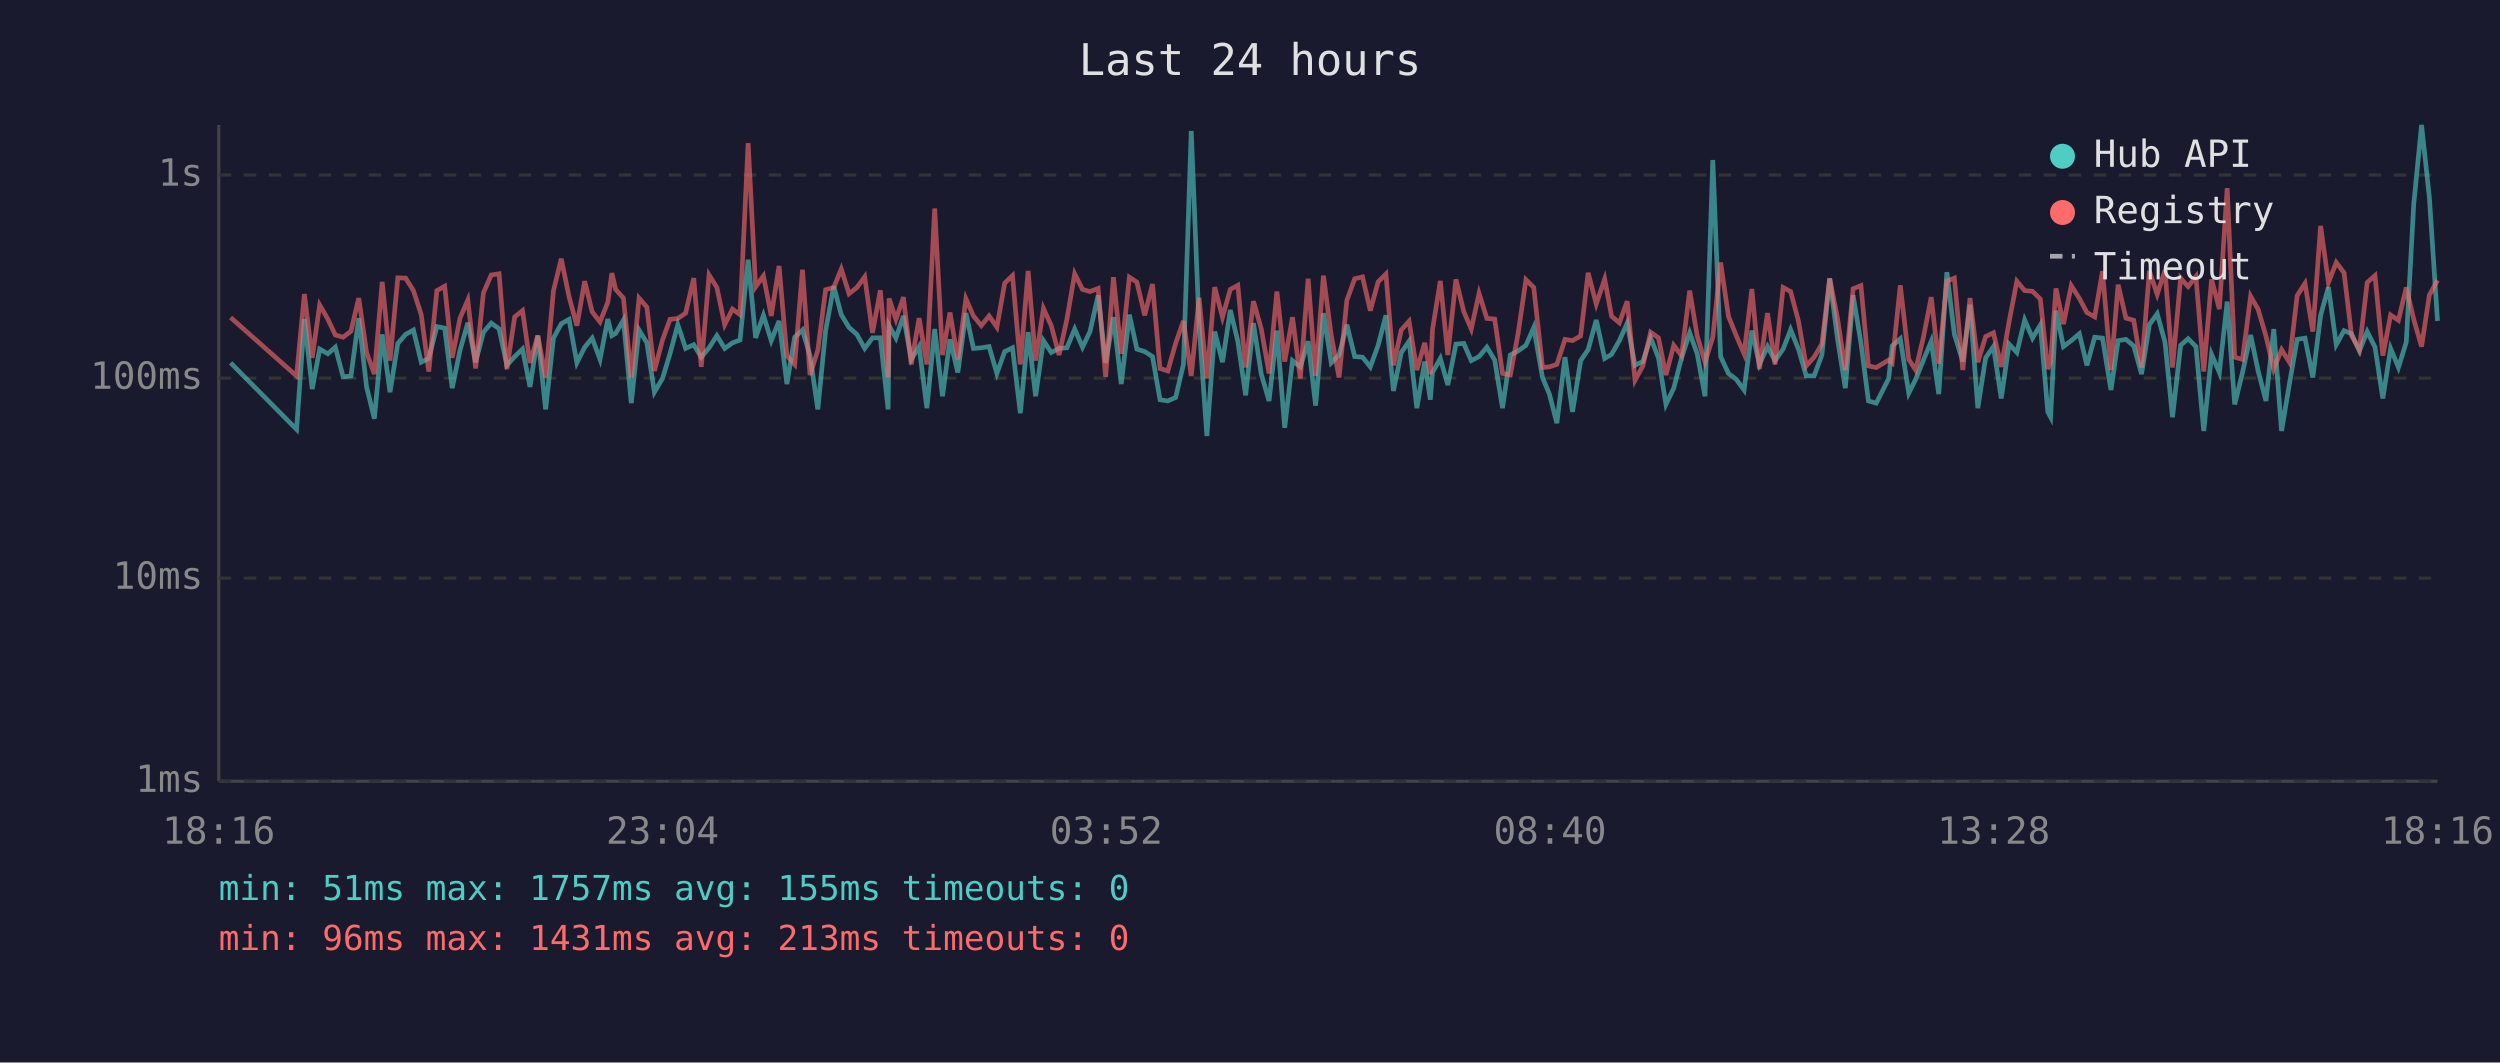
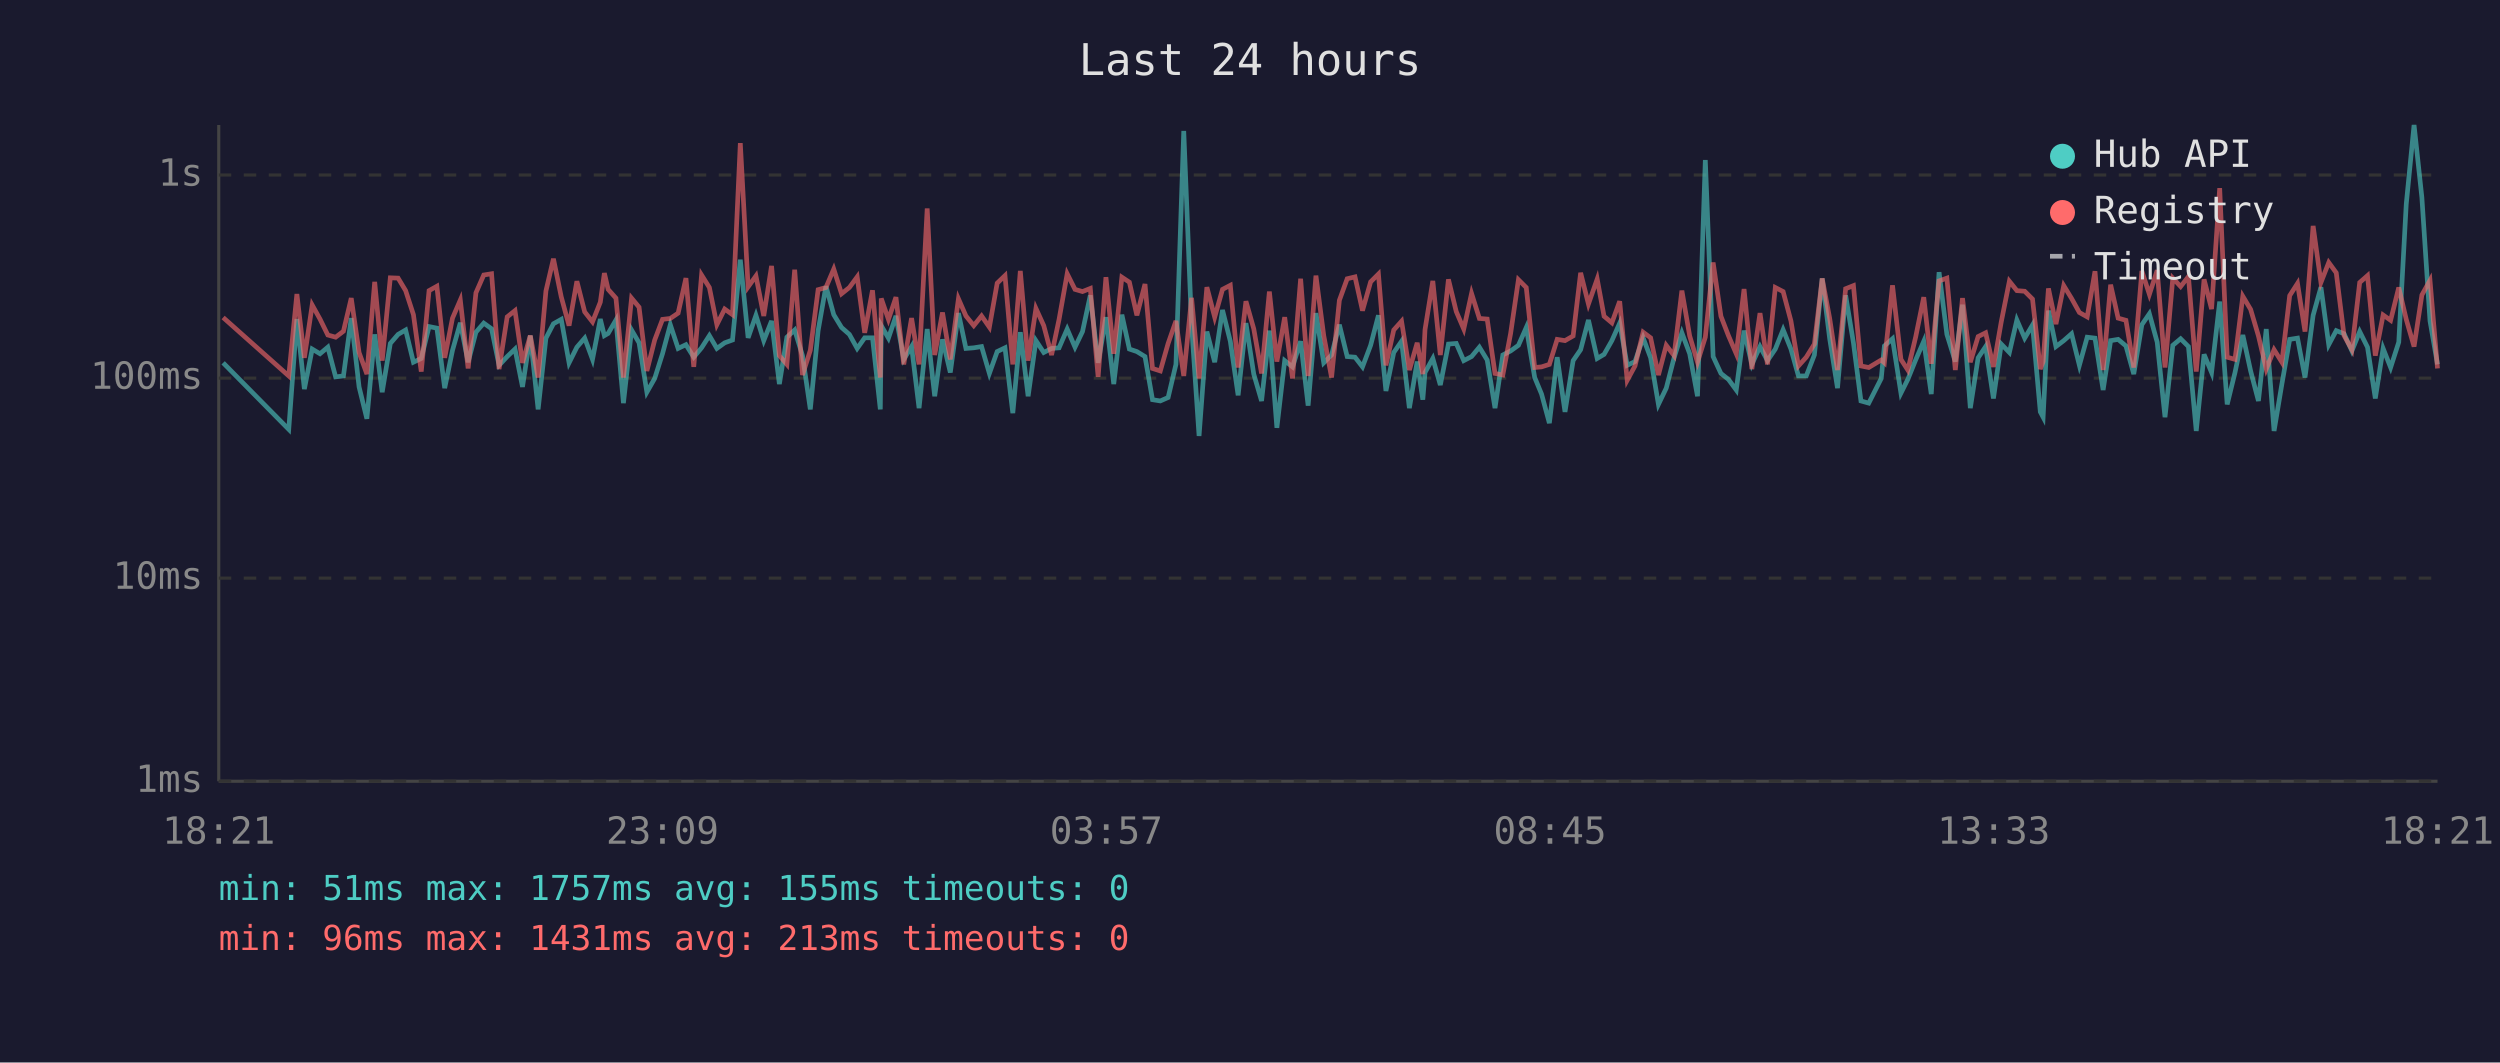
<svg xmlns="http://www.w3.org/2000/svg" viewBox="0 0 800 340" font-family="monospace" font-size="12">
  <rect width="800" height="340" fill="#1a1a2e" />
  <text x="400" y="24" fill="#e0e0e0" font-size="14" text-anchor="middle">Last 24 hours</text>
  <line x1="70" y1="40" x2="70" y2="250" stroke="#444" stroke-width="1" />
  <line x1="70" y1="250" x2="780" y2="250" stroke="#444" stroke-width="1" />
  <line x1="70" y1="250" x2="780" y2="250" stroke="#333" stroke-width="1" stroke-dasharray="4" />
  <text x="65" y="250" fill="#888" text-anchor="end" dominant-baseline="middle">1ms</text>
  <line x1="70" y1="185" x2="780" y2="185" stroke="#333" stroke-width="1" stroke-dasharray="4" />
  <text x="65" y="185" fill="#888" text-anchor="end" dominant-baseline="middle">10ms</text>
  <line x1="70" y1="121" x2="780" y2="121" stroke="#333" stroke-width="1" stroke-dasharray="4" />
  <text x="65" y="121" fill="#888" text-anchor="end" dominant-baseline="middle">100ms</text>
  <line x1="70" y1="56" x2="780" y2="56" stroke="#333" stroke-width="1" stroke-dasharray="4" />
  <text x="65" y="56" fill="#888" text-anchor="end" dominant-baseline="middle">1s</text>
-   <text x="70" y="270" fill="#888" text-anchor="middle">18:16</text>
-   <text x="212" y="270" fill="#888" text-anchor="middle">23:04</text>
-   <text x="354" y="270" fill="#888" text-anchor="middle">03:52</text>
-   <text x="496" y="270" fill="#888" text-anchor="middle">08:40</text>
-   <text x="638" y="270" fill="#888" text-anchor="middle">13:28</text>
-   <text x="780" y="270" fill="#888" text-anchor="middle">18:16</text>
-   <polyline points="73.8,116.1 94.9,137.4 97.4,102.1 99.9,124.5 102.3,111.7 104.9,113.2 107.3,111.1 109.8,120.6 112.3,120.3 114.8,101.8 117.3,123.8 119.8,134.0 122.3,107.0 124.8,125.5 127.3,109.9 129.8,107.0 132.3,105.6 134.8,115.9 137.2,114.7 139.8,104.5 142.3,105.0 144.7,124.2 147.2,112.1 149.7,103.3 152.2,115.9 154.7,106.3 157.2,103.4 159.7,105.2 162.2,116.9 164.7,114.1 167.2,111.7 169.6,123.8 172.1,107.4 174.6,131.0 177.1,108.2 179.6,103.6 182.1,102.2 184.6,116.1 187.1,111.1 189.5,108.2 192.0,115.0 194.5,102.1 195.8,107.4 197.0,106.7 199.5,102.4 202.0,129.0 204.5,105.6 207.0,109.7 209.4,125.5 212.0,121.1 214.4,113.2 216.9,103.9 219.4,111.5 222.0,110.3 224.4,114.3 226.9,111.3 229.4,107.4 231.9,111.5 234.4,109.7 236.8,108.8 239.4,83.1 241.8,108.1 244.3,100.9 246.8,109.0 249.3,102.7 251.8,122.9 254.3,107.9 256.8,105.6 259.2,113.8 261.7,131.0 264.2,105.8 266.8,91.6 269.2,100.7 271.7,104.8 274.2,107.0 276.7,111.5 279.2,108.1 281.7,108.1 284.2,131.0 284.5,104.2 286.7,108.2 289.1,101.1 291.6,115.0 294.1,110.9 296.6,130.6 299.1,105.3 301.6,126.8 304.0,108.6 306.5,119.2 309.1,100.2 311.5,111.5 314.0,111.3 316.5,110.9 319.0,119.5 321.5,112.5 324.0,111.3 326.5,132.2 329.0,106.3 331.4,126.8 333.9,109.0 336.4,112.8 338.9,111.5 341.4,111.3 343.9,105.3 346.4,111.1 348.8,106.1 351.4,94.5 353.8,116.1 356.3,101.5 358.8,122.9 361.4,100.7 363.8,111.7 366.3,112.5 368.8,114.1 371.2,127.9 373.7,128.3 376.2,127.2 378.7,116.6 381.2,41.9 383.7,104.0 386.2,139.5 388.7,106.1 391.2,115.9 393.7,99.2 396.1,109.2 398.6,126.5 401.1,103.4 403.6,119.7 406.1,128.3 408.6,105.8 411.1,136.9 413.6,115.4 416.1,117.4 418.6,109.2 421.0,129.8 423.5,100.2 426.0,116.1 428.5,113.6 431.0,103.9 433.5,114.1 436.0,114.3 438.5,117.4 441.0,110.5 443.5,100.9 445.9,125.1 448.4,112.8 450.9,109.2 453.4,130.6 455.9,115.7 457.7,127.9 458.4,119.2 460.9,114.7 463.3,123.2 465.9,110.1 468.4,109.9 470.8,115.4 473.3,114.1 475.8,111.1 478.3,115.2 480.8,130.6 483.3,113.6 485.8,112.3 488.3,110.5 490.8,104.8 493.6,120.8 495.8,126.1 498.2,135.4 500.8,114.3 503.2,131.8 505.8,115.4 508.2,111.9 510.8,102.4 513.5,114.7 515.7,113.4 518.2,109.0 520.7,103.4 523.2,116.9 525.7,115.7 528.2,108.1 530.7,114.5 533.1,129.4 535.6,124.2 538.1,114.5 540.7,106.5 543.1,113.2 545.6,126.8 548.1,51.2 550.6,114.1 553.1,119.5 555.6,121.4 558.1,124.8 560.6,105.8 563.0,116.6 565.6,110.9 568.0,115.4 570.6,111.7 573.0,105.5 575.5,111.7 578.0,120.3 580.5,120.3 583.0,113.6 585.5,89.1 588.0,108.4 590.5,124.2 593.0,94.5 595.5,109.7 597.9,128.3 600.4,129.0 604.4,121.1 605.5,110.7 608.1,108.4 610.8,125.8 613.0,121.4 615.5,115.2 618.0,109.2 620.4,126.1 623.0,87.1 625.4,107.0 628.1,115.7 630.4,97.5 632.9,130.6 635.4,114.5 637.9,110.9 640.4,127.5 642.9,110.1 645.4,112.8 647.9,102.4 650.4,108.2 652.9,104.0 655.3,131.8 656.2,133.5 657.9,99.4 660.3,110.9 662.8,109.0 665.4,106.8 667.8,116.9 670.3,107.9 672.8,108.2 675.5,124.8 677.8,109.0 680.3,108.6 682.8,110.7 685.3,119.7 687.8,103.9 690.3,100.4 692.8,109.5 695.2,133.5 697.8,110.5 700.2,108.4 702.7,110.9 705.2,137.9 707.7,113.4 710.2,119.2 712.7,96.5 715.1,129.4 717.6,119.2 720.2,107.2 722.6,118.7 725.1,128.3 727.6,105.3 730.1,137.9 732.6,122.9 735.1,108.6 737.6,108.2 740.1,120.8 742.6,100.9 745.1,91.9 747.6,110.3 750.1,105.8 752.5,106.8 755.0,112.3 757.5,106.1 760.0,111.1 762.5,127.5 765.0,111.5 767.5,117.6 770.0,109.5 772.4,65.3 774.9,40.0 777.4,63.2 780.0,102.7" fill="none" stroke="#4ecdc4" stroke-width="1.5" opacity="0.6" />
-   <polyline points="73.8,101.6 94.9,120.3 97.4,94.1 99.9,114.5 102.3,97.6 104.9,102.1 107.3,107.2 109.8,107.9 112.3,106.0 114.8,95.4 117.3,112.8 119.8,119.7 122.3,90.2 124.8,115.4 127.3,88.9 129.8,89.0 132.3,93.0 134.8,100.7 137.2,118.9 139.8,93.0 142.3,91.6 144.7,114.5 147.2,101.8 149.7,96.0 152.2,117.9 154.7,93.7 157.2,88.0 159.7,87.6 162.2,118.1 164.7,101.4 167.2,99.4 169.6,116.1 172.1,107.4 174.6,120.8 177.1,93.1 179.6,82.8 182.1,95.0 184.6,104.2 187.1,90.0 189.5,99.8 192.0,103.0 194.5,96.7 195.8,87.4 197.0,92.6 199.5,95.4 202.0,120.8 204.5,95.4 207.0,98.3 209.4,118.7 212.0,108.8 214.4,102.2 216.9,101.9 219.4,100.2 222.0,89.0 224.4,117.4 226.9,88.0 229.4,92.0 231.9,103.9 234.4,98.9 236.8,100.7 239.4,45.8 241.8,91.8 244.3,88.3 246.8,101.1 249.3,85.1 251.8,113.8 254.3,116.6 256.8,86.3 259.2,120.0 261.7,112.1 264.2,92.7 266.8,92.0 269.2,86.1 271.7,94.0 274.2,92.0 276.7,88.6 279.2,106.5 281.7,92.9 284.2,120.8 284.5,95.5 286.7,102.2 289.1,95.1 291.6,116.6 294.1,101.8 296.6,116.6 299.1,66.7 301.6,113.6 304.0,100.0 306.5,115.0 309.1,95.6 311.5,101.1 314.0,104.2 316.5,101.1 319.0,104.7 321.5,90.6 324.0,88.2 326.5,116.6 329.0,86.7 331.4,115.4 333.9,98.7 336.4,104.2 338.9,113.6 341.4,102.2 343.9,87.6 346.4,92.6 348.8,93.3 351.4,92.3 353.8,120.6 356.3,88.7 358.8,113.2 361.4,88.7 363.8,90.3 366.3,100.9 368.8,90.9 371.2,117.9 373.7,118.7 376.2,109.9 378.7,102.7 381.2,120.3 383.7,95.3 386.2,121.1 388.7,91.9 391.2,101.5 393.7,92.6 396.1,91.3 398.6,117.6 401.1,96.4 403.6,105.2 406.1,119.5 408.6,93.3 411.1,115.7 413.6,101.5 416.1,121.1 418.6,89.2 421.0,120.3 423.5,88.2 426.0,107.4 428.5,120.8 431.0,96.1 433.5,89.2 436.0,88.6 438.5,99.4 441.0,90.2 443.5,87.7 445.9,116.9 448.4,105.6 450.9,102.8 453.4,118.4 455.9,109.7 457.7,119.7 458.4,105.5 460.9,89.9 463.3,113.6 465.9,89.4 468.4,99.7 470.8,105.3 473.3,93.9 475.8,101.9 478.3,102.1 480.8,119.5 483.3,120.0 485.8,106.7 488.3,89.5 490.8,92.0 493.6,117.6 495.8,117.4 498.2,116.6 500.8,108.6 503.2,109.0 505.8,107.5 508.2,87.3 510.8,97.3 513.5,89.3 515.7,101.2 518.2,103.3 520.7,96.4 523.2,121.7 525.7,117.1 528.2,106.3 530.7,108.1 533.1,120.0 535.6,110.5 538.1,113.8 540.7,93.0 543.1,107.5 545.6,115.9 548.1,107.9 550.6,84.0 553.1,101.2 555.6,107.4 558.1,113.2 560.6,92.5 563.0,118.1 565.6,100.2 568.0,116.6 570.6,92.0 573.0,93.3 575.5,102.7 578.0,117.1 580.5,114.3 583.0,110.1 585.5,89.1 588.0,101.9 590.5,118.4 593.0,92.4 595.5,91.4 597.9,117.1 600.4,117.6 604.4,115.2 605.5,116.1 608.1,91.3 610.8,115.0 613.0,118.4 615.5,107.9 618.0,95.1 620.4,116.4 623.0,89.9 625.4,89.0 628.1,118.4 630.4,95.4 632.9,115.9 635.4,107.7 637.9,106.5 640.4,117.4 642.9,103.0 645.4,90.0 647.9,93.0 650.4,93.2 652.9,95.7 655.3,118.1 656.2,115.7 657.9,92.3 660.3,103.7 662.8,91.4 665.4,95.5 667.8,100.0 670.3,101.4 672.8,86.8 675.5,118.4 677.8,91.1 680.3,101.8 682.8,102.5 685.3,117.6 687.8,86.7 690.3,94.2 692.8,86.5 695.2,117.6 697.8,89.0 700.2,91.7 702.7,88.5 705.2,118.9 707.7,89.4 710.2,98.9 712.7,60.2 715.1,114.3 717.6,115.0 720.2,94.8 722.6,99.0 725.1,107.5 727.6,118.1 730.1,111.9 732.6,115.9 735.1,94.6 737.6,90.7 740.1,106.1 742.6,72.3 745.1,90.4 747.6,84.0 750.1,87.3 752.5,107.4 755.0,111.9 757.5,90.4 760.0,88.2 762.5,113.8 765.0,100.8 767.5,102.5 770.0,92.0 772.4,102.2 774.9,110.9 777.4,94.4 780.0,89.7" fill="none" stroke="#ff6b6b" stroke-width="1.5" opacity="0.6" />
+   <text x="70" y="270" fill="#888" text-anchor="middle">18:21</text>
+   <text x="212" y="270" fill="#888" text-anchor="middle">23:09</text>
+   <text x="354" y="270" fill="#888" text-anchor="middle">03:57</text>
+   <text x="496" y="270" fill="#888" text-anchor="middle">08:45</text>
+   <text x="638" y="270" fill="#888" text-anchor="middle">13:33</text>
+   <text x="780" y="270" fill="#888" text-anchor="middle">18:21</text>
+   <polyline points="71.4,116.1 92.4,137.4 95.0,102.1 97.4,124.5 99.9,111.7 102.4,113.2 104.9,111.1 107.4,120.6 109.9,120.3 112.4,101.8 114.9,123.8 117.4,134.0 119.9,107.0 122.3,125.5 124.9,109.9 127.4,107.0 129.8,105.6 132.3,115.9 134.8,114.7 137.3,104.5 139.8,105.0 142.3,124.2 144.8,112.1 147.3,103.3 149.8,115.9 152.3,106.3 154.8,103.4 157.3,105.2 159.7,116.9 162.3,114.1 164.8,111.7 167.2,123.8 169.7,107.4 172.2,131.0 174.7,108.2 177.1,103.6 179.6,102.2 182.1,116.1 184.6,111.1 187.1,108.2 189.6,115.0 192.1,102.1 193.4,107.4 194.6,106.7 197.1,102.4 199.5,129.0 202.1,105.6 204.5,109.7 207.0,125.5 209.5,121.1 212.0,113.2 214.5,103.9 217.0,111.5 219.5,110.3 222.0,114.3 224.5,111.3 227.0,107.4 229.4,111.5 231.9,109.7 234.4,108.8 236.9,83.1 239.4,108.1 241.9,100.9 244.4,109.0 246.9,102.7 249.4,122.9 251.8,107.9 254.3,105.6 256.8,113.8 259.3,131.0 261.8,105.8 264.3,91.6 266.8,100.7 269.3,104.8 271.8,107.0 274.3,111.5 276.7,108.1 279.2,108.1 281.7,131.0 282.0,104.2 284.3,108.2 286.7,101.1 289.2,115.0 291.7,110.9 294.1,130.6 296.7,105.3 299.1,126.8 301.6,108.6 304.1,119.2 306.7,100.2 309.1,111.5 311.6,111.3 314.1,110.9 316.6,119.5 319.1,112.5 321.6,111.3 324.1,132.2 326.5,106.3 329.0,126.8 331.5,109.0 334.0,112.8 336.5,111.5 338.9,111.3 341.5,105.3 344.0,111.1 346.4,106.1 348.9,94.5 351.4,116.1 353.9,101.5 356.4,122.9 359.0,100.7 361.4,111.7 363.8,112.5 366.4,114.1 368.8,127.9 371.3,128.3 373.8,127.2 376.3,116.6 378.8,41.9 381.3,104.0 383.7,139.5 386.2,106.1 388.7,115.9 391.2,99.2 393.7,109.2 396.2,126.5 398.7,103.4 401.2,119.7 403.7,128.3 406.2,105.8 408.6,136.9 411.1,115.4 413.6,117.4 416.2,109.2 418.6,129.8 421.1,100.2 423.6,116.1 426.1,113.6 428.6,103.9 431.1,114.1 433.6,114.3 436.0,117.4 438.6,110.5 441.1,100.9 443.5,125.1 446.0,112.8 448.5,109.2 451.0,130.6 453.5,115.7 455.3,127.9 456.0,119.2 458.5,114.7 460.9,123.2 463.5,110.1 466.0,109.9 468.4,115.4 470.9,114.1 473.4,111.1 475.9,115.2 478.4,130.6 480.9,113.6 483.4,112.3 485.9,110.5 488.4,104.8 491.1,120.8 493.3,126.1 495.8,135.4 498.3,114.3 500.8,131.8 503.4,115.4 505.8,111.9 508.3,102.4 511.1,114.7 513.3,113.4 515.8,109.0 518.3,103.4 520.7,116.9 523.2,115.7 525.8,108.1 528.2,114.5 530.7,129.4 533.2,124.2 535.7,114.5 538.2,106.5 540.7,113.2 543.2,126.8 545.7,51.2 548.2,114.1 550.7,119.5 553.1,121.4 555.6,124.8 558.1,105.8 560.6,116.6 563.2,110.9 565.6,115.4 568.1,111.7 570.6,105.5 573.1,111.7 575.5,120.3 578.0,120.3 580.6,113.6 583.1,89.1 585.5,108.4 588.0,124.2 590.6,94.5 593.1,109.7 595.5,128.3 598.0,129.0 602.0,121.1 603.0,110.7 605.6,108.4 608.3,125.8 610.5,121.4 613.0,115.2 615.6,109.2 618.0,126.1 620.5,87.1 623.0,107.0 625.7,115.7 628.0,97.5 630.5,130.6 633.0,114.5 635.4,110.9 637.9,127.5 640.4,110.1 643.0,112.8 645.4,102.4 647.9,108.2 650.4,104.0 652.9,131.8 653.8,133.5 655.5,99.4 657.9,110.9 660.4,109.0 662.9,106.8 665.4,116.9 667.9,107.9 670.4,108.2 673.0,124.8 675.4,109.0 677.8,108.6 680.3,110.7 682.8,119.7 685.4,103.9 687.8,100.4 690.3,109.5 692.8,133.5 695.3,110.5 697.8,108.4 700.3,110.9 702.8,137.9 705.3,113.4 707.7,119.2 710.3,96.5 712.7,129.4 715.2,119.2 717.7,107.2 720.2,118.7 722.7,128.3 725.2,105.3 727.7,137.9 730.2,122.9 732.7,108.6 735.2,108.2 737.6,120.8 740.2,100.9 742.7,91.9 745.2,110.3 747.6,105.8 750.1,106.8 752.6,112.3 755.1,106.1 757.6,111.1 760.1,127.5 762.6,111.5 765.0,117.6 767.6,109.5 770.0,65.3 772.5,40.0 775.0,63.2 777.6,102.7 780.0,116.6" fill="none" stroke="#4ecdc4" stroke-width="1.5" opacity="0.6" />
+   <polyline points="71.4,101.6 92.4,120.3 95.0,94.1 97.4,114.5 99.9,97.6 102.4,102.1 104.9,107.2 107.4,107.9 109.9,106.0 112.4,95.4 114.9,112.8 117.4,119.7 119.9,90.2 122.3,115.4 124.9,88.9 127.4,89.0 129.8,93.0 132.3,100.7 134.8,118.9 137.3,93.0 139.8,91.6 142.3,114.5 144.8,101.8 147.3,96.0 149.8,117.9 152.3,93.7 154.8,88.0 157.3,87.6 159.7,118.1 162.3,101.4 164.8,99.4 167.2,116.1 169.7,107.4 172.2,120.8 174.7,93.1 177.1,82.8 179.6,95.0 182.1,104.2 184.6,90.0 187.1,99.8 189.6,103.0 192.1,96.7 193.4,87.4 194.6,92.6 197.1,95.4 199.5,120.8 202.1,95.4 204.5,98.3 207.0,118.7 209.5,108.8 212.0,102.2 214.5,101.9 217.0,100.2 219.5,89.0 222.0,117.4 224.5,88.0 227.0,92.0 229.4,103.9 231.9,98.9 234.4,100.7 236.9,45.8 239.4,91.8 241.9,88.3 244.4,101.1 246.9,85.1 249.4,113.8 251.8,116.6 254.3,86.3 256.8,120.0 259.3,112.1 261.8,92.7 264.3,92.0 266.8,86.1 269.3,94.0 271.8,92.0 274.3,88.6 276.7,106.5 279.2,92.9 281.7,120.8 282.0,95.5 284.3,102.2 286.7,95.1 289.2,116.6 291.7,101.8 294.1,116.6 296.7,66.7 299.1,113.6 301.6,100.0 304.1,115.0 306.7,95.6 309.1,101.1 311.6,104.2 314.1,101.1 316.6,104.7 319.1,90.6 321.6,88.2 324.1,116.6 326.5,86.7 329.0,115.4 331.5,98.7 334.0,104.2 336.5,113.6 338.9,102.2 341.5,87.6 344.0,92.6 346.4,93.3 348.9,92.3 351.4,120.6 353.9,88.7 356.4,113.2 359.0,88.7 361.4,90.3 363.8,100.9 366.4,90.9 368.8,117.9 371.3,118.7 373.8,109.9 376.3,102.7 378.8,120.3 381.3,95.3 383.7,121.1 386.2,91.9 388.7,101.5 391.2,92.6 393.7,91.3 396.2,117.6 398.7,96.4 401.2,105.2 403.7,119.5 406.2,93.3 408.6,115.7 411.1,101.5 413.6,121.1 416.2,89.2 418.6,120.3 421.1,88.2 423.6,107.4 426.1,120.8 428.6,96.1 431.1,89.2 433.6,88.6 436.0,99.4 438.6,90.2 441.1,87.7 443.5,116.9 446.0,105.6 448.5,102.8 451.0,118.4 453.5,109.7 455.3,119.7 456.0,105.5 458.5,89.9 460.9,113.6 463.5,89.4 466.0,99.7 468.4,105.3 470.9,93.9 473.4,101.9 475.9,102.1 478.4,119.5 480.9,120.0 483.4,106.7 485.9,89.5 488.4,92.0 491.1,117.6 493.3,117.4 495.8,116.6 498.3,108.6 500.8,109.0 503.4,107.5 505.8,87.3 508.3,97.3 511.1,89.3 513.3,101.2 515.8,103.3 518.3,96.4 520.7,121.7 523.2,117.1 525.8,106.3 528.2,108.1 530.7,120.0 533.2,110.5 535.7,113.8 538.2,93.0 540.7,107.5 543.2,115.9 545.7,107.9 548.2,84.0 550.7,101.2 553.1,107.4 555.6,113.2 558.1,92.5 560.6,118.1 563.2,100.2 565.6,116.6 568.1,92.0 570.6,93.3 573.1,102.7 575.5,117.1 578.0,114.3 580.6,110.1 583.1,89.1 585.5,101.9 588.0,118.4 590.6,92.4 593.1,91.4 595.5,117.1 598.0,117.6 602.0,115.2 603.0,116.1 605.6,91.3 608.3,115.0 610.5,118.4 613.0,107.9 615.6,95.1 618.0,116.4 620.5,89.9 623.0,89.0 625.7,118.4 628.0,95.4 630.5,115.9 633.0,107.7 635.4,106.5 637.9,117.4 640.4,103.0 643.0,90.0 645.4,93.0 647.9,93.2 650.4,95.7 652.9,118.1 653.8,115.7 655.5,92.3 657.9,103.7 660.4,91.4 662.9,95.5 665.4,100.0 667.9,101.4 670.4,86.8 673.0,118.4 675.4,91.1 677.8,101.8 680.3,102.5 682.8,117.6 685.4,86.7 687.8,94.2 690.3,86.5 692.8,117.6 695.3,89.0 697.8,91.7 700.3,88.5 702.8,118.9 705.3,89.4 707.7,98.9 710.3,60.2 712.7,114.3 715.2,115.0 717.7,94.8 720.2,99.0 722.7,107.5 725.2,118.1 727.7,111.9 730.2,115.9 732.7,94.6 735.2,90.7 737.6,106.1 740.2,72.3 742.7,90.4 745.2,84.0 747.6,87.3 750.1,107.4 752.6,111.9 755.1,90.4 757.6,88.2 760.1,113.8 762.6,100.8 765.0,102.5 767.6,92.0 770.0,102.2 772.5,110.9 775.0,94.4 777.6,89.7 780.0,117.9" fill="none" stroke="#ff6b6b" stroke-width="1.5" opacity="0.6" />
  <circle cx="660" cy="50" r="4" fill="#4ecdc4" />
  <text x="670" y="50" fill="#e0e0e0" dominant-baseline="middle">Hub API</text>
  <circle cx="660" cy="68" r="4" fill="#ff6b6b" />
  <text x="670" y="68" fill="#e0e0e0" dominant-baseline="middle">Registry</text>
  <line x1="656" y1="82" x2="664" y2="82" stroke="#e0e0e0" stroke-width="1.5" stroke-dasharray="4,3" opacity="0.7" />
  <text x="670" y="86" fill="#e0e0e0" dominant-baseline="middle">Timeout</text>
  <text x="70" y="288" fill="#4ecdc4" font-size="11">min: 51ms  max: 1757ms  avg: 155ms  timeouts: 0</text>
  <text x="70" y="304" fill="#ff6b6b" font-size="11">min: 96ms  max: 1431ms  avg: 213ms  timeouts: 0</text>
</svg>
